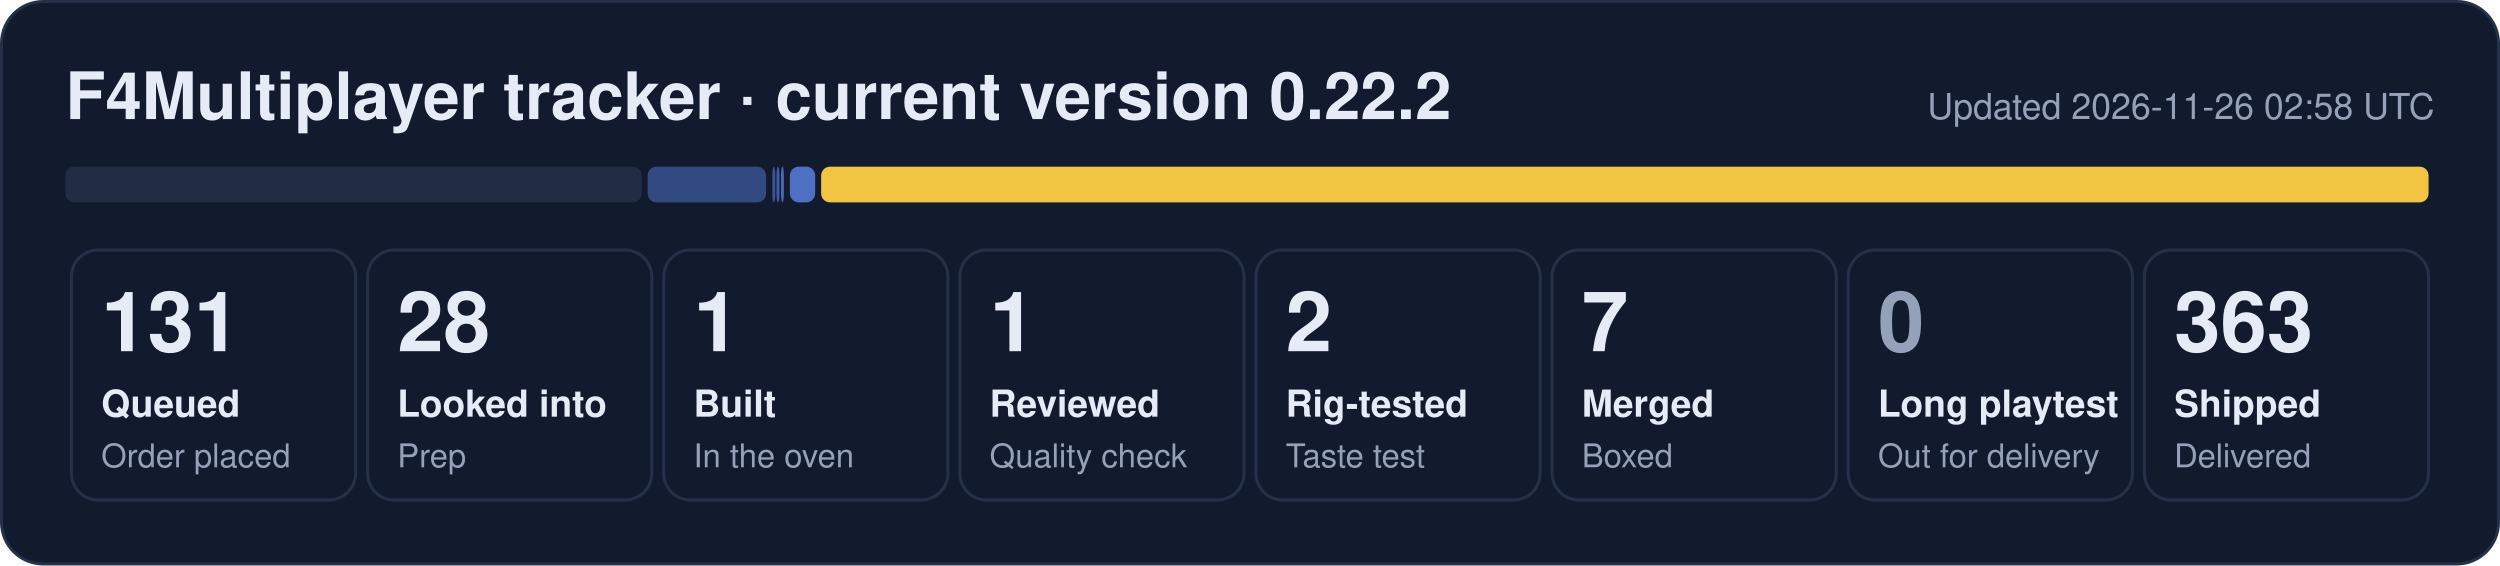
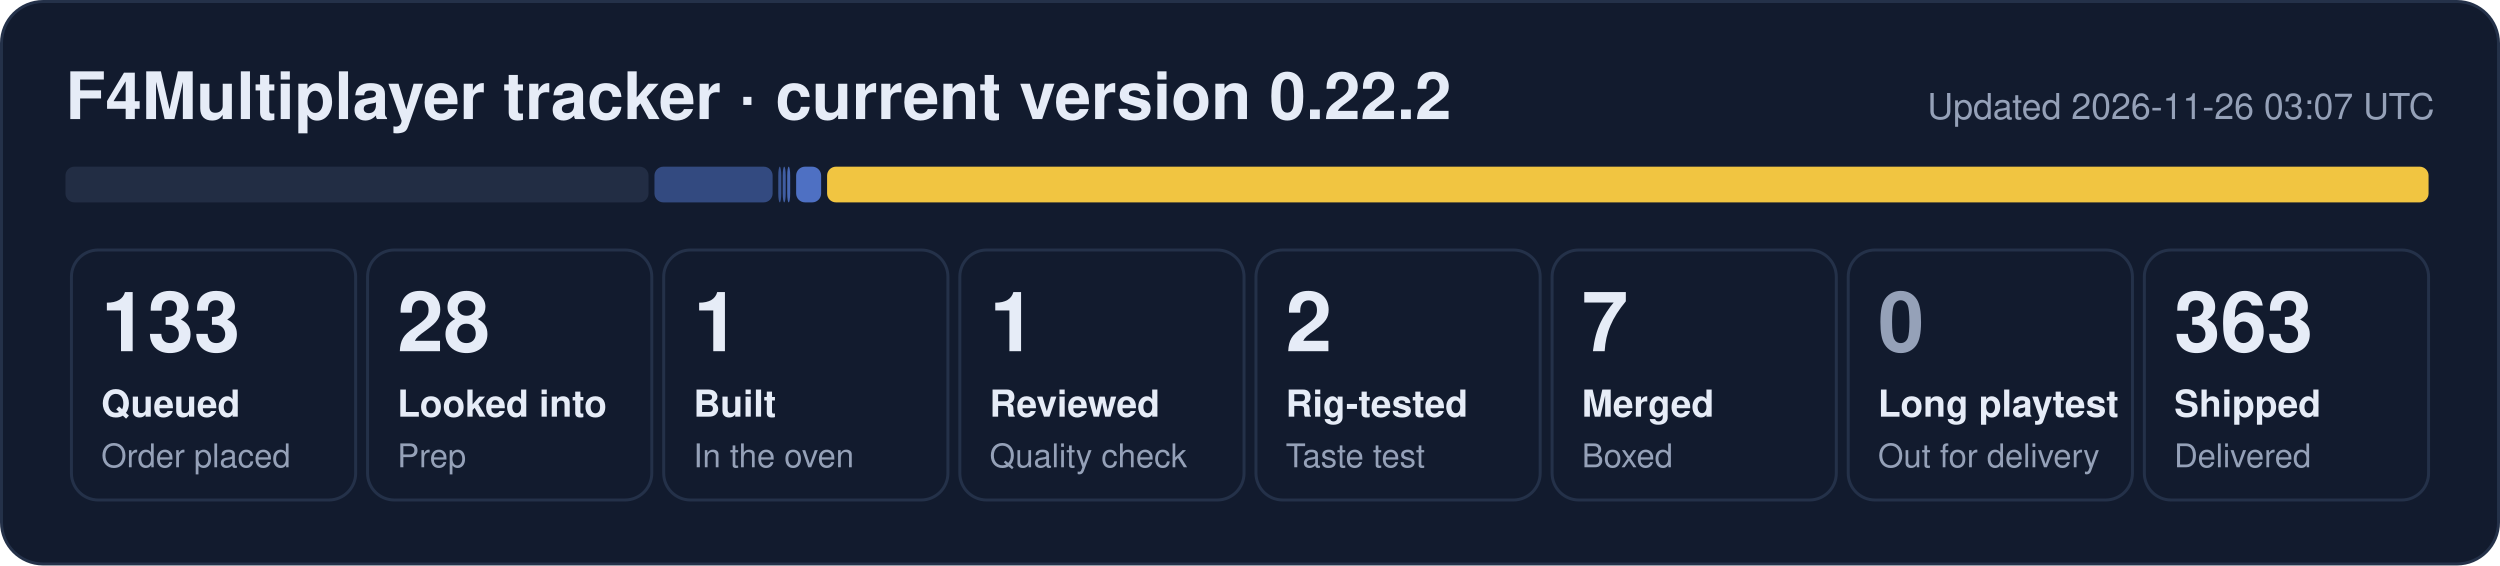
- <svg xmlns="http://www.w3.org/2000/svg" width="840" height="190" viewBox="0 0 840 190" role="img" aria-label="F4Multiplayer tracker: 131 queued, 28 looked into, 1 built, 1 reviewed, 2 rig-tested, 7 merged, 363 shipped">
+ <svg xmlns="http://www.w3.org/2000/svg" width="840" height="190" viewBox="0 0 840 190" role="img" aria-label="F4Multiplayer tracker: 133 queued, 28 looked into, 1 built, 1 reviewed, 2 rig-tested, 7 merged, 363 shipped">
  <rect x="0.5" y="0.5" width="839" height="189" rx="14" fill="#121b2e" stroke="#243149" />
  <text x="22" y="40" font-family="Segoe UI, Helvetica, Arial, sans-serif" font-size="22" font-weight="700" fill="#e6ecf7">F4Multiplayer tracker · current version 0.22.2</text>
-   <text x="818" y="40" font-family="Segoe UI, Helvetica, Arial, sans-serif" font-size="12" fill="#95a1b8" text-anchor="end">Updated 2026-11-26 02:58 UTC</text>
-   <rect x="22.0" y="56" width="193.6" height="12" rx="3" fill="#222d44" fill-opacity="1.00" />
-   <rect x="217.6" y="56" width="39.8" height="12" rx="3" fill="#5d86e8" fill-opacity="0.44" />
-   <rect x="259.5" y="56" width="1.0" height="12" rx="3" fill="#5d86e8" fill-opacity="0.53" />
-   <rect x="260.9" y="56" width="1.0" height="12" rx="3" fill="#5d86e8" fill-opacity="0.62" />
-   <rect x="262.4" y="56" width="1.0" height="12" rx="3" fill="#5d86e8" fill-opacity="0.71" />
-   <rect x="265.4" y="56" width="8.5" height="12" rx="3" fill="#5d86e8" fill-opacity="0.80" />
-   <rect x="275.9" y="56" width="540.1" height="12" rx="3" fill="#f5c842" fill-opacity="0.98" />
+   <text x="818" y="40" font-family="Segoe UI, Helvetica, Arial, sans-serif" font-size="12" fill="#95a1b8" text-anchor="end">Updated 2026-11-26 03:07 UTC</text>
+   <rect x="22.0" y="56" width="195.9" height="12" rx="3" fill="#222d44" fill-opacity="1.00" />
+   <rect x="219.9" y="56" width="39.7" height="12" rx="3" fill="#5d86e8" fill-opacity="0.44" />
+   <rect x="261.5" y="56" width="1.0" height="12" rx="3" fill="#5d86e8" fill-opacity="0.53" />
+   <rect x="263.0" y="56" width="1.0" height="12" rx="3" fill="#5d86e8" fill-opacity="0.62" />
+   <rect x="264.5" y="56" width="1.0" height="12" rx="3" fill="#5d86e8" fill-opacity="0.71" />
+   <rect x="267.5" y="56" width="8.4" height="12" rx="3" fill="#5d86e8" fill-opacity="0.80" />
+   <rect x="277.9" y="56" width="538.1" height="12" rx="3" fill="#f5c842" fill-opacity="0.98" />
  <rect x="24.0" y="84" width="95.5" height="84" rx="9" fill="none" stroke="#243149" />
-   <text x="34.0" y="118" font-family="Segoe UI, Helvetica, Arial, sans-serif" font-size="28" font-weight="800" fill="#e6ecf7">131</text>
+   <text x="34.0" y="118" font-family="Segoe UI, Helvetica, Arial, sans-serif" font-size="28" font-weight="800" fill="#e6ecf7">133</text>
  <text x="34.0" y="140" font-family="Segoe UI, Helvetica, Arial, sans-serif" font-size="12.5" font-weight="600" fill="#e6ecf7">Queued</text>
  <text x="34.0" y="157" font-family="Segoe UI, Helvetica, Arial, sans-serif" font-size="11" fill="#95a1b8">Order placed</text>
  <rect x="123.5" y="84" width="95.5" height="84" rx="9" fill="none" stroke="#243149" />
  <text x="133.5" y="118" font-family="Segoe UI, Helvetica, Arial, sans-serif" font-size="28" font-weight="800" fill="#e6ecf7">28</text>
  <text x="133.5" y="140" font-family="Segoe UI, Helvetica, Arial, sans-serif" font-size="12.5" font-weight="600" fill="#e6ecf7">Looked into</text>
  <text x="133.5" y="157" font-family="Segoe UI, Helvetica, Arial, sans-serif" font-size="11" fill="#95a1b8">Prep</text>
  <rect x="223.0" y="84" width="95.5" height="84" rx="9" fill="none" stroke="#243149" />
  <text x="233.0" y="118" font-family="Segoe UI, Helvetica, Arial, sans-serif" font-size="28" font-weight="800" fill="#e6ecf7">1</text>
  <text x="233.0" y="140" font-family="Segoe UI, Helvetica, Arial, sans-serif" font-size="12.5" font-weight="600" fill="#e6ecf7">Built</text>
  <text x="233.0" y="157" font-family="Segoe UI, Helvetica, Arial, sans-serif" font-size="11" fill="#95a1b8">In the oven</text>
  <rect x="322.5" y="84" width="95.5" height="84" rx="9" fill="none" stroke="#243149" />
  <text x="332.5" y="118" font-family="Segoe UI, Helvetica, Arial, sans-serif" font-size="28" font-weight="800" fill="#e6ecf7">1</text>
  <text x="332.5" y="140" font-family="Segoe UI, Helvetica, Arial, sans-serif" font-size="12.5" font-weight="600" fill="#e6ecf7">Reviewed</text>
  <text x="332.5" y="157" font-family="Segoe UI, Helvetica, Arial, sans-serif" font-size="11" fill="#95a1b8">Quality check</text>
  <rect x="422.0" y="84" width="95.5" height="84" rx="9" fill="none" stroke="#243149" />
  <text x="432.0" y="118" font-family="Segoe UI, Helvetica, Arial, sans-serif" font-size="28" font-weight="800" fill="#e6ecf7">2</text>
  <text x="432.0" y="140" font-family="Segoe UI, Helvetica, Arial, sans-serif" font-size="12.5" font-weight="600" fill="#e6ecf7">Rig-tested</text>
  <text x="432.0" y="157" font-family="Segoe UI, Helvetica, Arial, sans-serif" font-size="11" fill="#95a1b8">Taste test</text>
  <rect x="521.5" y="84" width="95.5" height="84" rx="9" fill="none" stroke="#243149" />
  <text x="531.5" y="118" font-family="Segoe UI, Helvetica, Arial, sans-serif" font-size="28" font-weight="800" fill="#e6ecf7">7</text>
  <text x="531.5" y="140" font-family="Segoe UI, Helvetica, Arial, sans-serif" font-size="12.5" font-weight="600" fill="#e6ecf7">Merged</text>
  <text x="531.5" y="157" font-family="Segoe UI, Helvetica, Arial, sans-serif" font-size="11" fill="#95a1b8">Boxed</text>
  <rect x="621.0" y="84" width="95.5" height="84" rx="9" fill="none" stroke="#243149" />
  <text x="631.0" y="118" font-family="Segoe UI, Helvetica, Arial, sans-serif" font-size="28" font-weight="800" fill="#95a1b8">0</text>
  <text x="631.0" y="140" font-family="Segoe UI, Helvetica, Arial, sans-serif" font-size="12.5" font-weight="600" fill="#e6ecf7">Long playtest</text>
  <text x="631.0" y="157" font-family="Segoe UI, Helvetica, Arial, sans-serif" font-size="11" fill="#95a1b8">Out for delivery</text>
  <rect x="720.5" y="84" width="95.5" height="84" rx="9" fill="none" stroke="#243149" />
  <text x="730.5" y="118" font-family="Segoe UI, Helvetica, Arial, sans-serif" font-size="28" font-weight="800" fill="#e6ecf7">363</text>
  <text x="730.5" y="140" font-family="Segoe UI, Helvetica, Arial, sans-serif" font-size="12.5" font-weight="600" fill="#e6ecf7">Shipped</text>
  <text x="730.5" y="157" font-family="Segoe UI, Helvetica, Arial, sans-serif" font-size="11" fill="#95a1b8">Delivered</text>
</svg>
